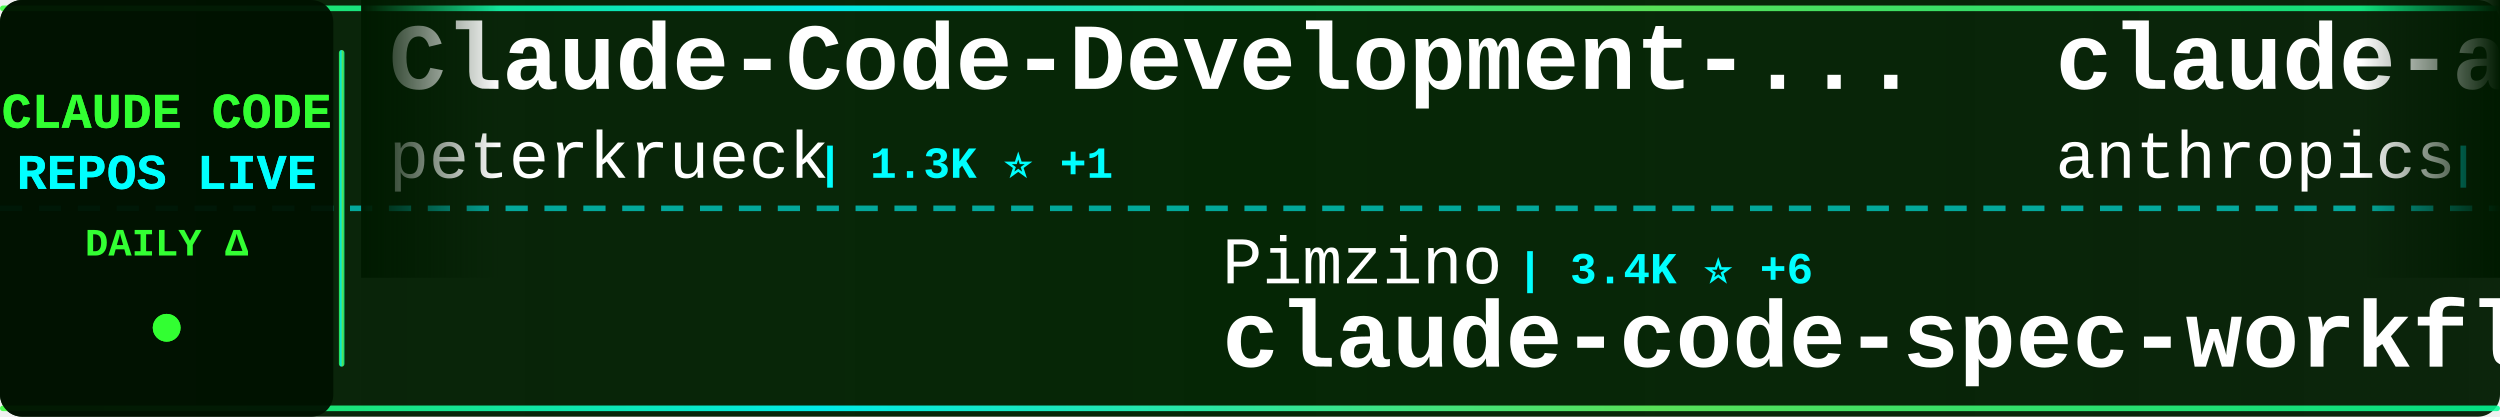
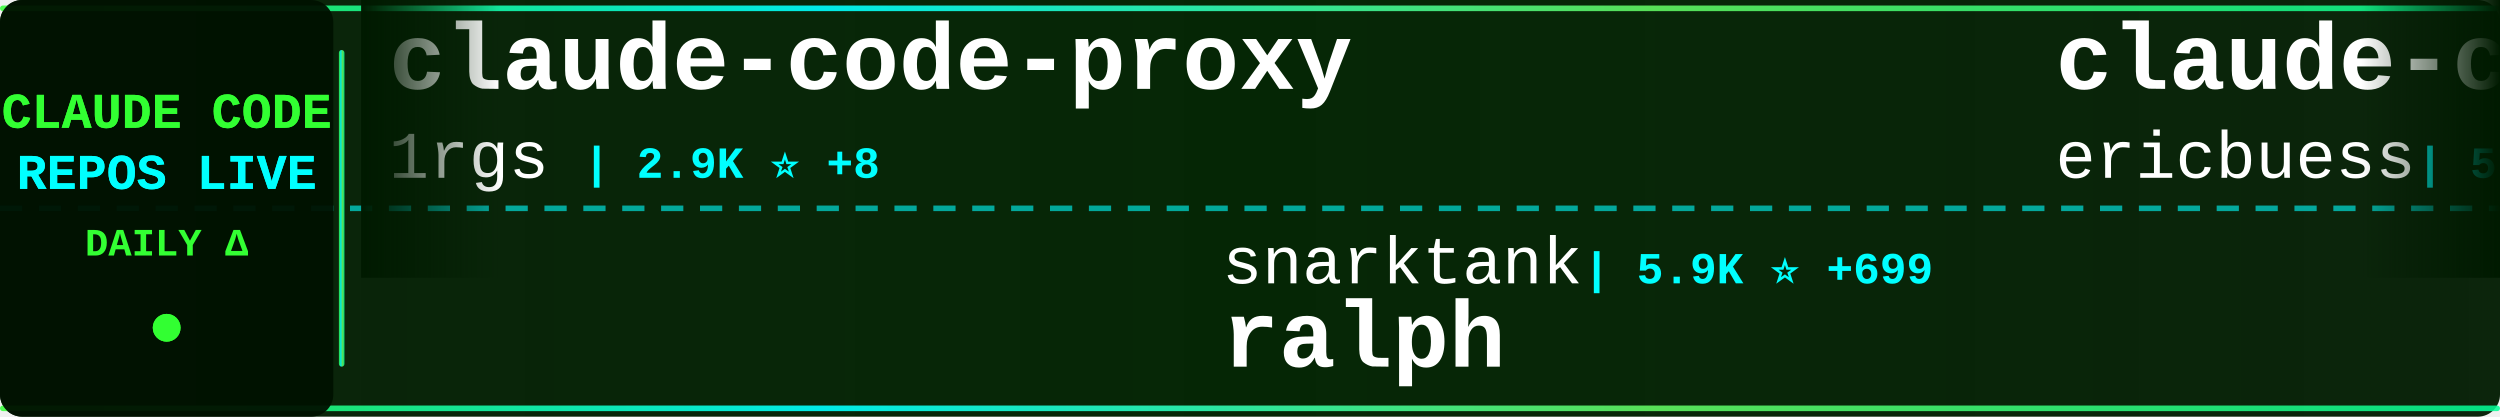
<svg xmlns="http://www.w3.org/2000/svg" width="900" height="150">
  <defs>
    <linearGradient id="tickerBg" x1="0%" y1="0%" x2="100%" y2="0%">
      <stop offset="0%" style="stop-color:#001a00;stop-opacity:0.95" />
      <stop offset="50%" style="stop-color:#002200;stop-opacity:0.98" />
      <stop offset="100%" style="stop-color:#001a00;stop-opacity:0.95" />
    </linearGradient>
    <linearGradient id="borderGrad" x1="0%" y1="0%" x2="100%" y2="0%">
      <stop offset="0%" style="stop-color:#33ff33;stop-opacity:0.85">
        <animate attributeName="stop-opacity" values="0.85;1;0.85" dur="2s" repeatCount="indefinite" />
      </stop>
      <stop offset="33%" style="stop-color:#00ffff;stop-opacity:0.9">
        <animate attributeName="stop-opacity" values="0.9;1;0.9" dur="2.2s" repeatCount="indefinite" />
      </stop>
      <stop offset="66%" style="stop-color:#66ff66;stop-opacity:0.85">
        <animate attributeName="stop-opacity" values="0.85;1;0.85" dur="1.8s" repeatCount="indefinite" />
      </stop>
      <stop offset="100%" style="stop-color:#00ff99;stop-opacity:0.85">
        <animate attributeName="stop-opacity" values="0.85;1;0.85" dur="2s" repeatCount="indefinite" />
      </stop>
    </linearGradient>
    <filter id="textGlow">
      <feGaussianBlur stdDeviation="0.1" result="coloredBlur" />
      <feMerge>
        <feMergeNode in="coloredBlur" />
        <feMergeNode in="SourceGraphic" />
      </feMerge>
    </filter>
    <filter id="metricGlow">
      <feGaussianBlur stdDeviation="0.2" result="coloredBlur" />
      <feMerge>
        <feMergeNode in="coloredBlur" />
        <feMergeNode in="SourceGraphic" />
      </feMerge>
    </filter>
    <linearGradient id="leftFade" x1="0%" y1="0%" x2="100%" y2="0%">
      <stop offset="0%" style="stop-color:#001a00;stop-opacity:1" />
      <stop offset="100%" style="stop-color:#001a00;stop-opacity:0" />
    </linearGradient>
    <linearGradient id="rightFade" x1="0%" y1="0%" x2="100%" y2="0%">
      <stop offset="0%" style="stop-color:#001a00;stop-opacity:0" />
      <stop offset="100%" style="stop-color:#001a00;stop-opacity:1" />
    </linearGradient>
  </defs>
  <rect width="900" height="150" fill="url(#tickerBg)" rx="8" />
  <rect x="0" y="2" width="900" height="2" fill="url(#borderGrad)" rx="1" />
  <rect x="0" y="146" width="900" height="2" fill="url(#borderGrad)" rx="1" />
  <line x1="0" y1="75" x2="900" y2="75" stroke="#00ffff" stroke-width="2" stroke-dasharray="8 6" opacity="0.6" />
  <rect x="0" y="0" width="120" height="150" fill="#001100" opacity="0.95" rx="8" />
  <text x="60" y="46" font-family="'Courier New', monospace" font-size="18" font-weight="bold" fill="#33ff33" text-anchor="middle" filter="url(#textGlow)">
    CLAUDE CODE
  </text>
  <text x="60" y="68" font-family="'Courier New', monospace" font-size="18" font-weight="bold" fill="#00ffff" text-anchor="middle" filter="url(#textGlow)">
    REPOS LIVE
  </text>
  <text x="60" y="92" font-family="'Courier New', monospace" font-size="14" font-weight="bold" fill="#33ff33" text-anchor="middle">
    DAILY Δ
  </text>
  <circle cx="60" cy="118" r="5" fill="#33ff33" filter="url(#metricGlow)">
    <animate attributeName="r" values="4;6;4" dur="1.5s" repeatCount="indefinite" />
    <animate attributeName="opacity" values="0.6;1;0.6" dur="1.5s" repeatCount="indefinite" />
  </circle>
  <rect x="122" y="18" width="2" height="114" fill="url(#borderGrad)" rx="1" />
  <clipPath id="tickerClip">
    <rect x="130" y="0" width="770" height="150" />
  </clipPath>
  <g clip-path="url(#tickerClip)">
    <g id="tickerItems">
      <animateTransform attributeName="transform" attributeType="XML" type="translate" from="0 0" to="-3000 0" dur="54s" repeatCount="indefinite" />
      <g transform="translate(0, 0)">
-         <text x="140" y="32" font-family="'Courier New', monospace" font-size="34" font-weight="bold" fill="#ffffff">Claude-Code-Development-...</text>
-         <text x="140" y="64" font-family="'Courier New', monospace" font-size="24" font-weight="normal" fill="#ffffff" opacity="1.0">peterkrueck</text>
-         <text x="294" y="64" font-family="'Courier New', monospace" font-size="16" font-weight="bold" fill="#00ffff"> | 1.3K ⭐ +1</text>
+         <text x="140" y="32" font-family="'Courier New', monospace" font-size="34" font-weight="bold" fill="#ffffff">claude-code-proxy</text>
+         <text x="140" y="64" font-family="'Courier New', monospace" font-size="24" font-weight="normal" fill="#ffffff" opacity="1.0">1rgs</text>
+         <text x="210" y="64" font-family="'Courier New', monospace" font-size="16" font-weight="bold" fill="#00ffff"> | 2.9K ⭐ +8</text>
      </g>
      <g transform="translate(300, 0)">
-         <text x="140" y="102" font-family="'Courier New', monospace" font-size="24" font-weight="normal" fill="#ffffff" opacity="1.0">Pimzino</text>
-         <text x="246" y="102" font-family="'Courier New', monospace" font-size="16" font-weight="bold" fill="#00ffff"> | 3.4K ⭐ +6</text>
-         <text x="140" y="132" font-family="'Courier New', monospace" font-size="34" font-weight="bold" fill="#ffffff">claude-code-spec-workflo...</text>
+         <text x="140" y="102" font-family="'Courier New', monospace" font-size="24" font-weight="normal" fill="#ffffff" opacity="1.0">snarktank</text>
+         <text x="270" y="102" font-family="'Courier New', monospace" font-size="16" font-weight="bold" fill="#00ffff"> | 5.9K ⭐ +699</text>
+         <text x="140" y="132" font-family="'Courier New', monospace" font-size="34" font-weight="bold" fill="#ffffff">ralph</text>
      </g>
      <g transform="translate(600, 0)">
-         <text x="140" y="32" font-family="'Courier New', monospace" font-size="34" font-weight="bold" fill="#ffffff">claude-agent-sdk-demos</text>
-         <text x="140" y="64" font-family="'Courier New', monospace" font-size="24" font-weight="normal" fill="#ffffff" opacity="1.0">anthropics</text>
-         <text x="282" y="64" font-family="'Courier New', monospace" font-size="16" font-weight="bold" fill="#00ffff"> | 1.2K ⭐ +9</text>
+         <text x="140" y="32" font-family="'Courier New', monospace" font-size="34" font-weight="bold" fill="#ffffff">claude-code-docs</text>
+         <text x="140" y="64" font-family="'Courier New', monospace" font-size="24" font-weight="normal" fill="#ffffff" opacity="1.0">ericbuess</text>
+         <text x="270" y="64" font-family="'Courier New', monospace" font-size="16" font-weight="bold" fill="#00ffff"> | 571 ⭐ +2</text>
      </g>
      <g transform="translate(900, 0)">
-         <text x="140" y="102" font-family="'Courier New', monospace" font-size="24" font-weight="normal" fill="#ffffff" opacity="1.0">anomalyco</text>
-         <text x="270" y="102" font-family="'Courier New', monospace" font-size="16" font-weight="bold" fill="#00ffff"> | 80.4K ⭐ +1.8K</text>
-         <text x="140" y="132" font-family="'Courier New', monospace" font-size="34" font-weight="bold" fill="#ffffff">opencode</text>
+         <text x="140" y="102" font-family="'Courier New', monospace" font-size="24" font-weight="normal" fill="#ffffff" opacity="1.0">ykdojo</text>
+         <text x="234" y="102" font-family="'Courier New', monospace" font-size="16" font-weight="bold" fill="#00ffff"> | 1.4K ⭐ +116</text>
+         <text x="140" y="132" font-family="'Courier New', monospace" font-size="34" font-weight="bold" fill="#ffffff">claude-code-tips</text>
      </g>
      <g transform="translate(1200, 0)">
-         <text x="140" y="32" font-family="'Courier New', monospace" font-size="34" font-weight="bold" fill="#ffffff">claude-task-master</text>
-         <text x="140" y="64" font-family="'Courier New', monospace" font-size="24" font-weight="normal" fill="#ffffff" opacity="1.0">eyaltoledano</text>
-         <text x="306" y="64" font-family="'Courier New', monospace" font-size="16" font-weight="bold" fill="#00ffff"> | 24.9K ⭐ +24</text>
+         <text x="140" y="32" font-family="'Courier New', monospace" font-size="34" font-weight="bold" fill="#ffffff">obsidian-skills</text>
+         <text x="140" y="64" font-family="'Courier New', monospace" font-size="24" font-weight="normal" fill="#ffffff" opacity="1.0">kepano</text>
+         <text x="234" y="64" font-family="'Courier New', monospace" font-size="16" font-weight="bold" fill="#00ffff"> | 7.5K ⭐ +167</text>
      </g>
      <g transform="translate(1500, 0)">
-         <text x="140" y="102" font-family="'Courier New', monospace" font-size="24" font-weight="normal" fill="#ffffff" opacity="1.0">severity1</text>
-         <text x="270" y="102" font-family="'Courier New', monospace" font-size="16" font-weight="bold" fill="#00ffff"> | 1.1K ⭐ +5</text>
-         <text x="140" y="132" font-family="'Courier New', monospace" font-size="34" font-weight="bold" fill="#ffffff">claude-code-prompt-impro...</text>
+         <text x="140" y="102" font-family="'Courier New', monospace" font-size="24" font-weight="normal" fill="#ffffff" opacity="1.0">sugyan</text>
+         <text x="234" y="102" font-family="'Courier New', monospace" font-size="16" font-weight="bold" fill="#00ffff"> | 849 ⭐ +3</text>
+         <text x="140" y="132" font-family="'Courier New', monospace" font-size="34" font-weight="bold" fill="#ffffff">claude-code-webui</text>
      </g>
      <g transform="translate(1800, 0)">
-         <text x="140" y="32" font-family="'Courier New', monospace" font-size="34" font-weight="bold" fill="#ffffff">claude-code-guide</text>
-         <text x="140" y="64" font-family="'Courier New', monospace" font-size="24" font-weight="normal" fill="#ffffff" opacity="1.0">zebbern</text>
-         <text x="246" y="64" font-family="'Courier New', monospace" font-size="16" font-weight="bold" fill="#00ffff"> | 3.1K ⭐ +6</text>
+         <text x="140" y="32" font-family="'Courier New', monospace" font-size="34" font-weight="bold" fill="#ffffff">Claude-Code-Communicatio...</text>
+         <text x="140" y="64" font-family="'Courier New', monospace" font-size="24" font-weight="normal" fill="#ffffff" opacity="1.0">nishimoto265</text>
+         <text x="306" y="64" font-family="'Courier New', monospace" font-size="16" font-weight="bold" fill="#00ffff"> | 477 ⭐ +1</text>
      </g>
      <g transform="translate(2100, 0)">
-         <text x="140" y="102" font-family="'Courier New', monospace" font-size="24" font-weight="normal" fill="#ffffff" opacity="1.0">simonw</text>
-         <text x="234" y="102" font-family="'Courier New', monospace" font-size="16" font-weight="bold" fill="#00ffff"> | 815 ⭐ +7</text>
-         <text x="140" y="132" font-family="'Courier New', monospace" font-size="34" font-weight="bold" fill="#ffffff">claude-code-transcripts</text>
+         <text x="140" y="102" font-family="'Courier New', monospace" font-size="24" font-weight="normal" fill="#ffffff" opacity="1.0">code-yeongyu</text>
+         <text x="306" y="102" font-family="'Courier New', monospace" font-size="16" font-weight="bold" fill="#00ffff"> | 20.9K ⭐ +821</text>
+         <text x="140" y="132" font-family="'Courier New', monospace" font-size="34" font-weight="bold" fill="#ffffff">oh-my-opencode</text>
      </g>
      <g transform="translate(2400, 0)">
-         <text x="140" y="32" font-family="'Courier New', monospace" font-size="34" font-weight="bold" fill="#ffffff">awesome-claude-skills</text>
-         <text x="140" y="64" font-family="'Courier New', monospace" font-size="24" font-weight="normal" fill="#ffffff" opacity="1.0">ComposioHQ</text>
-         <text x="282" y="64" font-family="'Courier New', monospace" font-size="16" font-weight="bold" fill="#00ffff"> | 22.7K ⭐ +745</text>
+         <text x="140" y="32" font-family="'Courier New', monospace" font-size="34" font-weight="bold" fill="#ffffff">claude-code-showcase</text>
+         <text x="140" y="64" font-family="'Courier New', monospace" font-size="24" font-weight="normal" fill="#ffffff" opacity="1.0">ChrisWiles</text>
+         <text x="282" y="64" font-family="'Courier New', monospace" font-size="16" font-weight="bold" fill="#00ffff"> | 5.0K ⭐ +37</text>
      </g>
      <g transform="translate(2700, 0)">
-         <text x="140" y="102" font-family="'Courier New', monospace" font-size="24" font-weight="normal" fill="#ffffff" opacity="1.0">OthmanAdi</text>
-         <text x="270" y="102" font-family="'Courier New', monospace" font-size="16" font-weight="bold" fill="#00ffff"> | 10.3K ⭐ +205</text>
-         <text x="140" y="132" font-family="'Courier New', monospace" font-size="34" font-weight="bold" fill="#ffffff">planning-with-files</text>
+         <text x="140" y="102" font-family="'Courier New', monospace" font-size="24" font-weight="normal" fill="#ffffff" opacity="1.0">github</text>
+         <text x="234" y="102" font-family="'Courier New', monospace" font-size="16" font-weight="bold" fill="#00ffff"> | 64.0K ⭐ +293</text>
+         <text x="140" y="132" font-family="'Courier New', monospace" font-size="34" font-weight="bold" fill="#ffffff">spec-kit</text>
      </g>
      <g transform="translate(3000, 0)">
-         <text x="140" y="32" font-family="'Courier New', monospace" font-size="34" font-weight="bold" fill="#ffffff">Claude-Code-Development-...</text>
-         <text x="140" y="64" font-family="'Courier New', monospace" font-size="24" font-weight="normal" fill="#ffffff" opacity="1.0">peterkrueck</text>
-         <text x="294" y="64" font-family="'Courier New', monospace" font-size="16" font-weight="bold" fill="#00ffff"> | 1.3K ⭐ +1</text>
+         <text x="140" y="32" font-family="'Courier New', monospace" font-size="34" font-weight="bold" fill="#ffffff">claude-code-proxy</text>
+         <text x="140" y="64" font-family="'Courier New', monospace" font-size="24" font-weight="normal" fill="#ffffff" opacity="1.0">1rgs</text>
+         <text x="210" y="64" font-family="'Courier New', monospace" font-size="16" font-weight="bold" fill="#00ffff"> | 2.9K ⭐ +8</text>
      </g>
      <g transform="translate(3300, 0)">
-         <text x="140" y="102" font-family="'Courier New', monospace" font-size="24" font-weight="normal" fill="#ffffff" opacity="1.0">Pimzino</text>
-         <text x="246" y="102" font-family="'Courier New', monospace" font-size="16" font-weight="bold" fill="#00ffff"> | 3.4K ⭐ +6</text>
-         <text x="140" y="132" font-family="'Courier New', monospace" font-size="34" font-weight="bold" fill="#ffffff">claude-code-spec-workflo...</text>
+         <text x="140" y="102" font-family="'Courier New', monospace" font-size="24" font-weight="normal" fill="#ffffff" opacity="1.0">snarktank</text>
+         <text x="270" y="102" font-family="'Courier New', monospace" font-size="16" font-weight="bold" fill="#00ffff"> | 5.9K ⭐ +699</text>
+         <text x="140" y="132" font-family="'Courier New', monospace" font-size="34" font-weight="bold" fill="#ffffff">ralph</text>
      </g>
      <g transform="translate(3600, 0)">
-         <text x="140" y="32" font-family="'Courier New', monospace" font-size="34" font-weight="bold" fill="#ffffff">claude-agent-sdk-demos</text>
-         <text x="140" y="64" font-family="'Courier New', monospace" font-size="24" font-weight="normal" fill="#ffffff" opacity="1.0">anthropics</text>
-         <text x="282" y="64" font-family="'Courier New', monospace" font-size="16" font-weight="bold" fill="#00ffff"> | 1.2K ⭐ +9</text>
+         <text x="140" y="32" font-family="'Courier New', monospace" font-size="34" font-weight="bold" fill="#ffffff">claude-code-docs</text>
+         <text x="140" y="64" font-family="'Courier New', monospace" font-size="24" font-weight="normal" fill="#ffffff" opacity="1.0">ericbuess</text>
+         <text x="270" y="64" font-family="'Courier New', monospace" font-size="16" font-weight="bold" fill="#00ffff"> | 571 ⭐ +2</text>
      </g>
      <g transform="translate(3900, 0)">
-         <text x="140" y="102" font-family="'Courier New', monospace" font-size="24" font-weight="normal" fill="#ffffff" opacity="1.0">anomalyco</text>
-         <text x="270" y="102" font-family="'Courier New', monospace" font-size="16" font-weight="bold" fill="#00ffff"> | 80.4K ⭐ +1.8K</text>
-         <text x="140" y="132" font-family="'Courier New', monospace" font-size="34" font-weight="bold" fill="#ffffff">opencode</text>
+         <text x="140" y="102" font-family="'Courier New', monospace" font-size="24" font-weight="normal" fill="#ffffff" opacity="1.0">ykdojo</text>
+         <text x="234" y="102" font-family="'Courier New', monospace" font-size="16" font-weight="bold" fill="#00ffff"> | 1.4K ⭐ +116</text>
+         <text x="140" y="132" font-family="'Courier New', monospace" font-size="34" font-weight="bold" fill="#ffffff">claude-code-tips</text>
      </g>
    </g>
  </g>
  <rect x="130" y="0" width="50" height="100" fill="url(#leftFade)" />
  <rect x="850" y="0" width="50" height="100" fill="url(#rightFade)" />
</svg>
